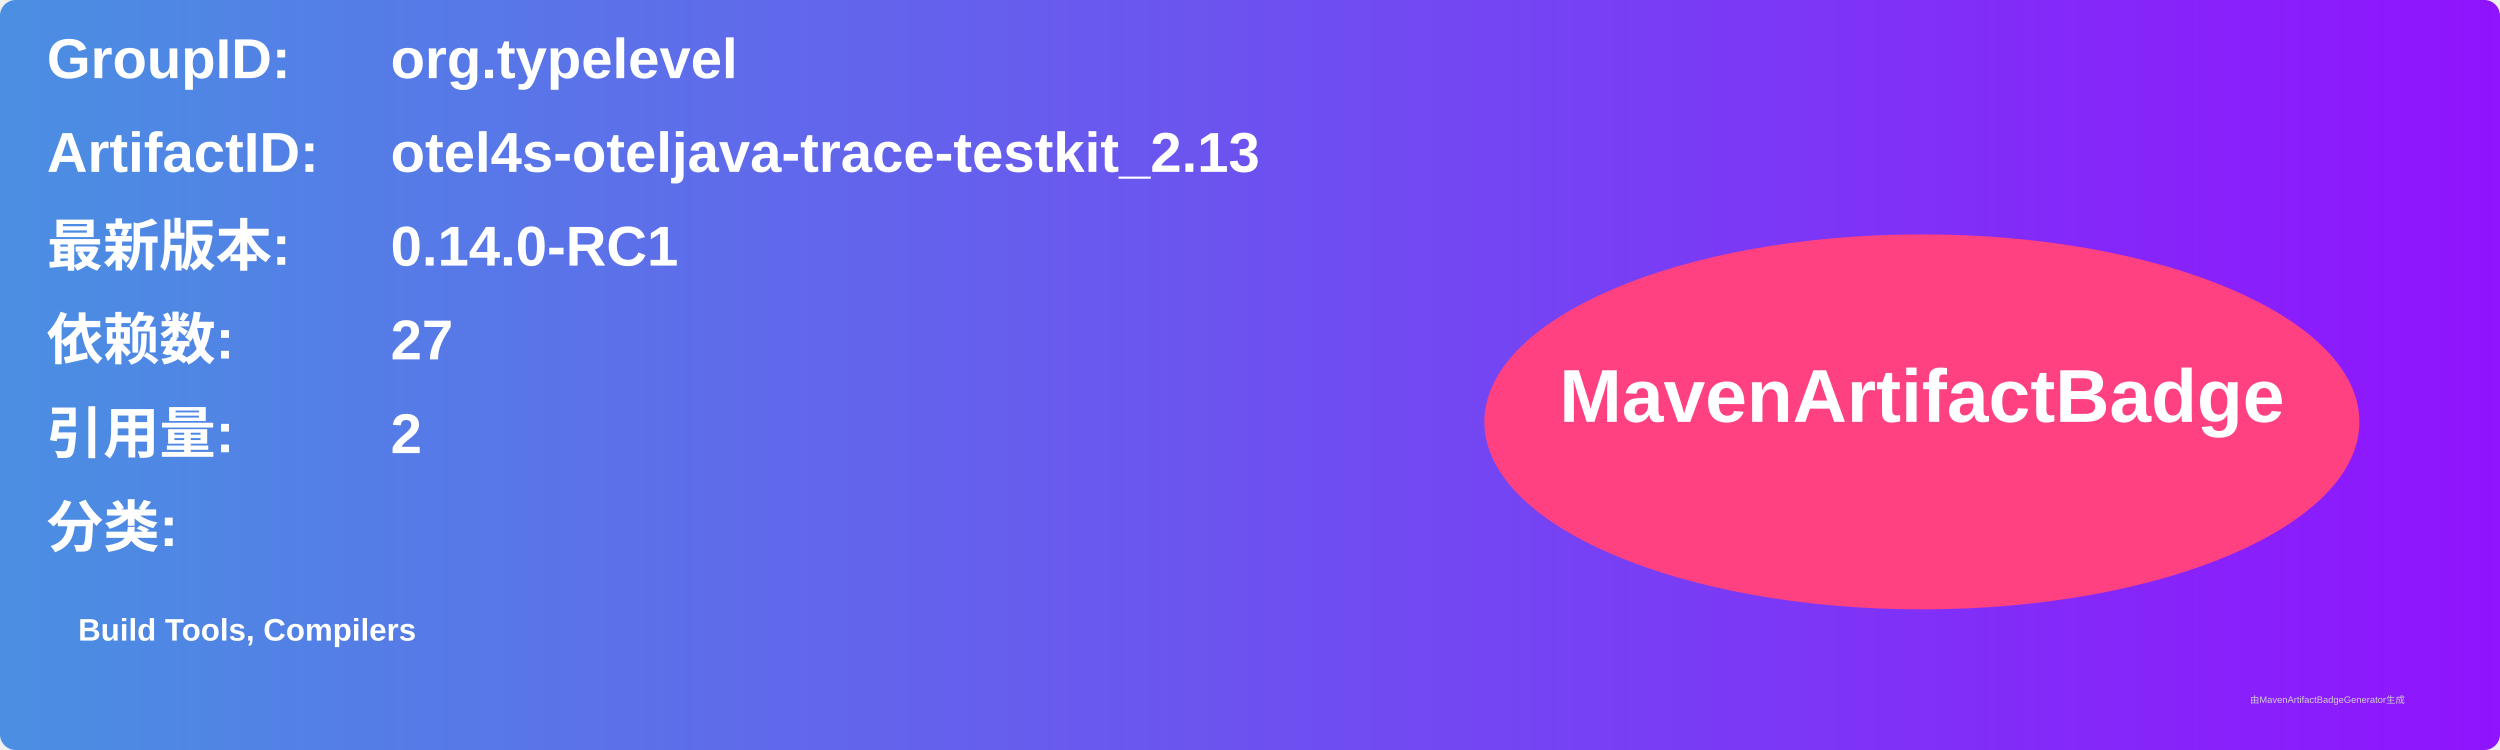
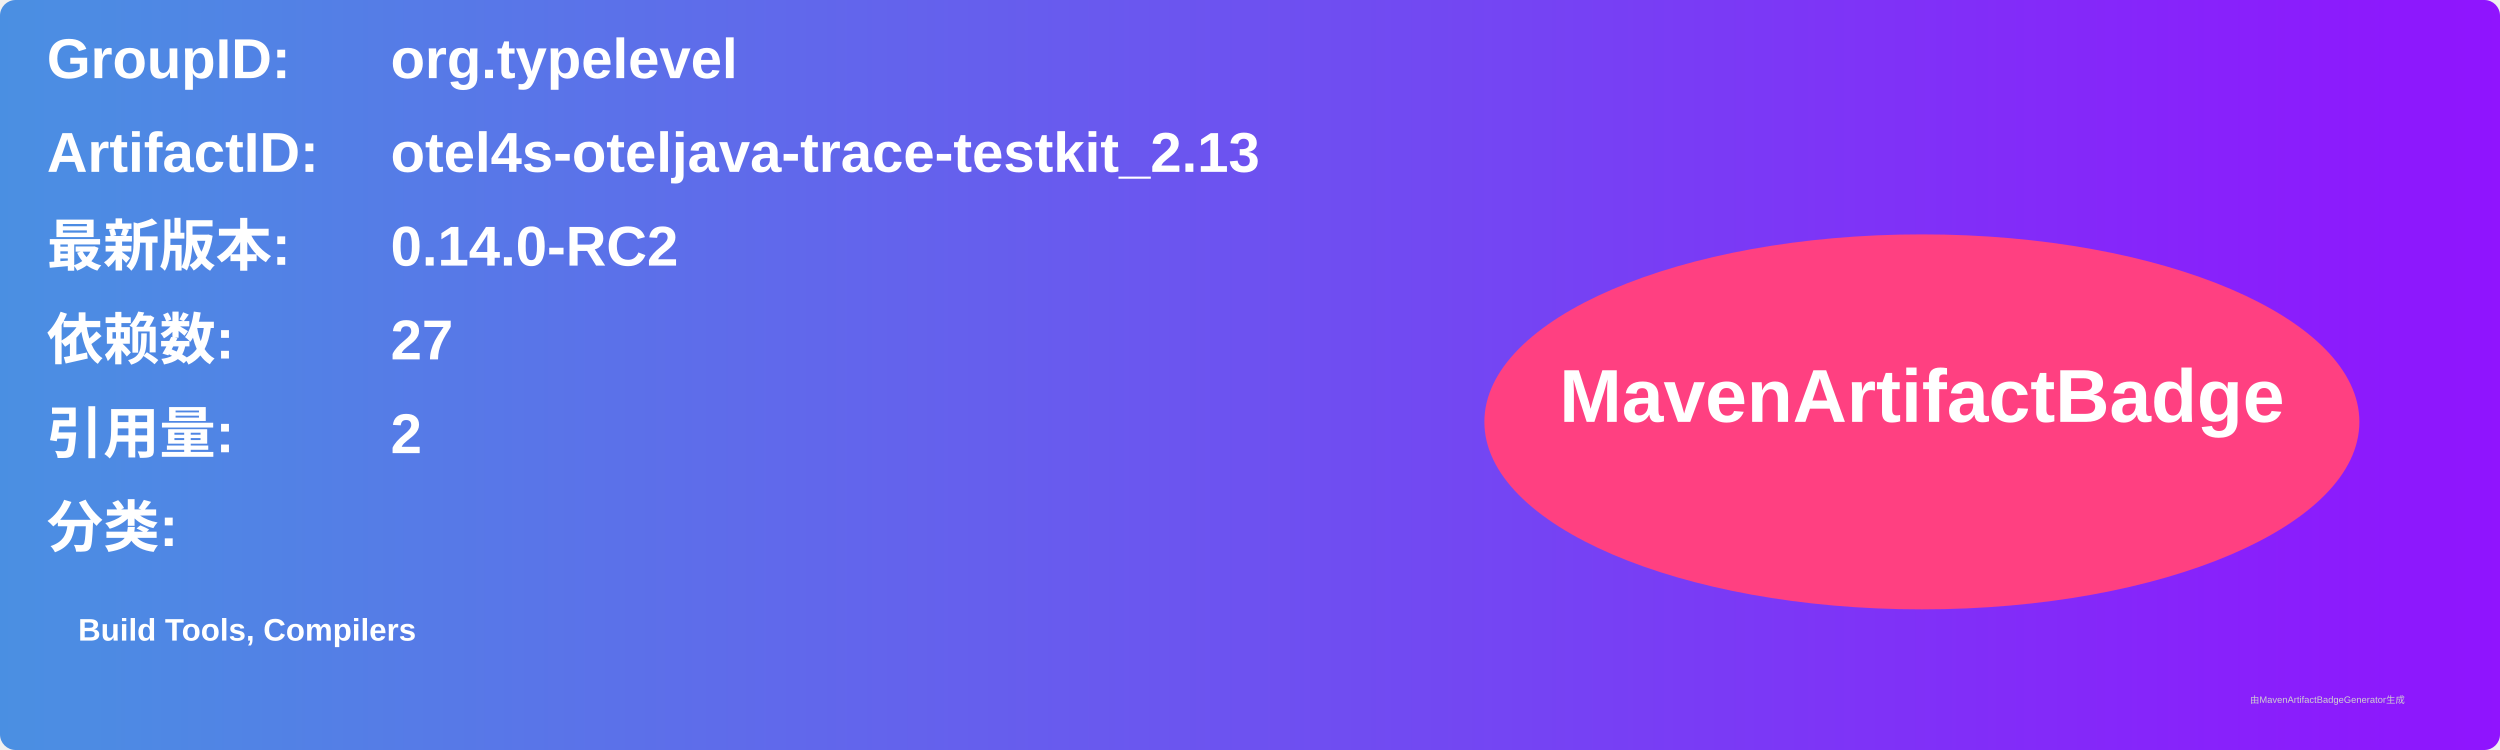
<svg xmlns="http://www.w3.org/2000/svg" width="800" height="240" viewBox="0 0 800 240">
  <linearGradient id="grad" x1="0%" y1="0%" x2="100%" y2="0%">
    <stop offset="0%" stop-color="#4a90e2" />
    <stop offset="100%" stop-color="#9013fe" />
  </linearGradient>
  <rect width="100%" height="100%" rx="5" ry="5" fill="url(#grad)" />
  <g transform="translate(15, 15)">
    <text x="0" y="10" font-family="Arial" font-size="18" fill="white" font-weight="bold" width="260">GroupID:</text>
    <text x="110" y="10" font-family="Arial" font-size="18" fill="white" font-weight="bold" width="460">org.typelevel</text>
    <text x="0" y="40" font-family="Arial" font-size="18" fill="white" font-weight="bold" width="260">ArtifactID:</text>
    <text x="110" y="40" font-family="Arial" font-size="18" fill="white" font-weight="bold" width="460">otel4s-oteljava-trace-testkit_2.13</text>
    <text x="0" y="70" font-family="Arial" font-size="18" fill="white" font-weight="bold">最新版本:</text>
    <text x="110" y="70" font-family="Arial" font-size="18" fill="white" font-weight="bold">
-       <tspan font-weight="bold">0.14.0-RC1</tspan>
+       <tspan font-weight="bold">0.14.0-RC2</tspan>
    </text>
    <text x="0" y="100" font-family="Arial" font-size="18" fill="white" font-weight="bold">依赖数: </text>
    <text x="110" y="100" font-family="Arial" font-size="18" fill="white">
      <tspan font-weight="bold">27</tspan>
    </text>
    <text x="0" y="130" font-family="Arial" font-size="18" fill="white" font-weight="bold">引用量: </text>
    <text x="110" y="130" font-family="Arial" font-size="18" fill="white">
      <tspan font-weight="bold">2</tspan>
    </text>
    <text x="0" y="160" font-family="Arial" font-size="18" fill="white" font-weight="bold">分类:</text>
    <text x="10" y="190" font-family="Arial" font-size="10" fill="white">
      <tspan font-weight="bold">Build Tools, Compilers</tspan>
    </text>
    <ellipse cx="600" cy="120" rx="140" ry="60" fill="#ff4081" />
    <text x="600" y="120" text-anchor="middle" font-family="Arial" font-size="24" fill="white" font-weight="bold">MavenArtifactBadge</text>
  </g>
  <text x="720" y="225" font-family="Arial" font-size="3" fill="#d0d0d0">由MavenArtifactBadgeGenerator生成</text>
</svg>
